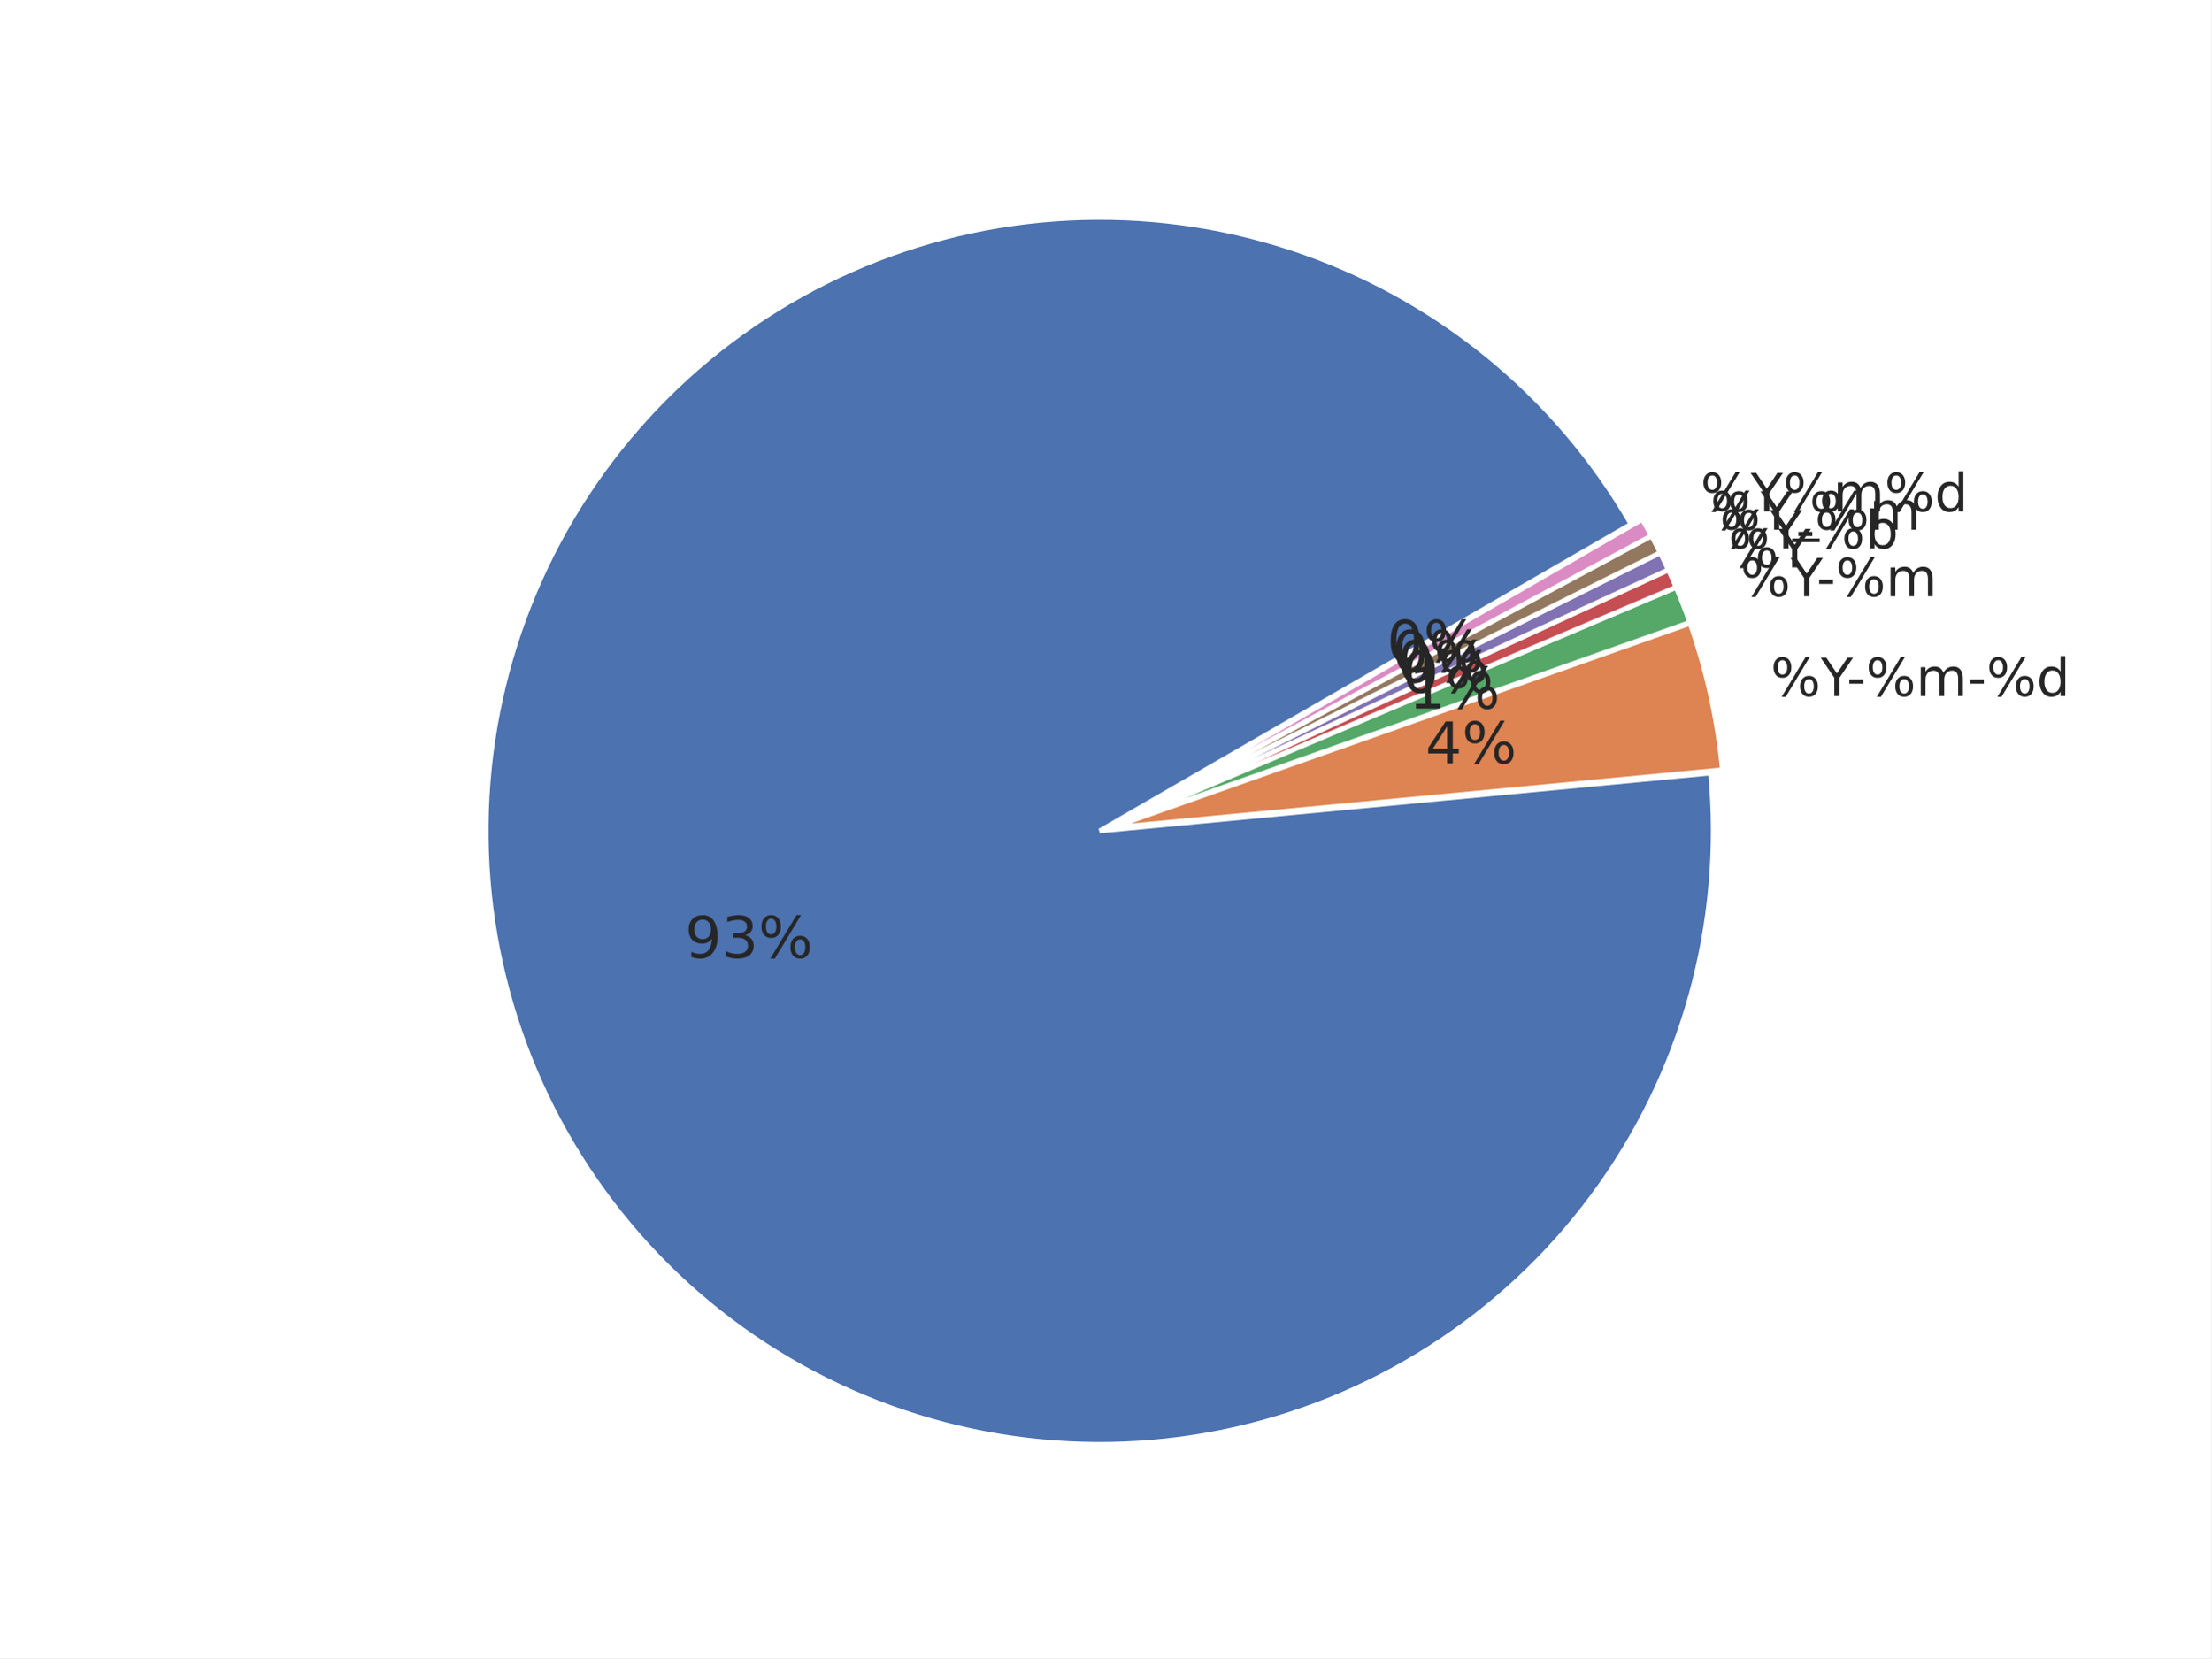
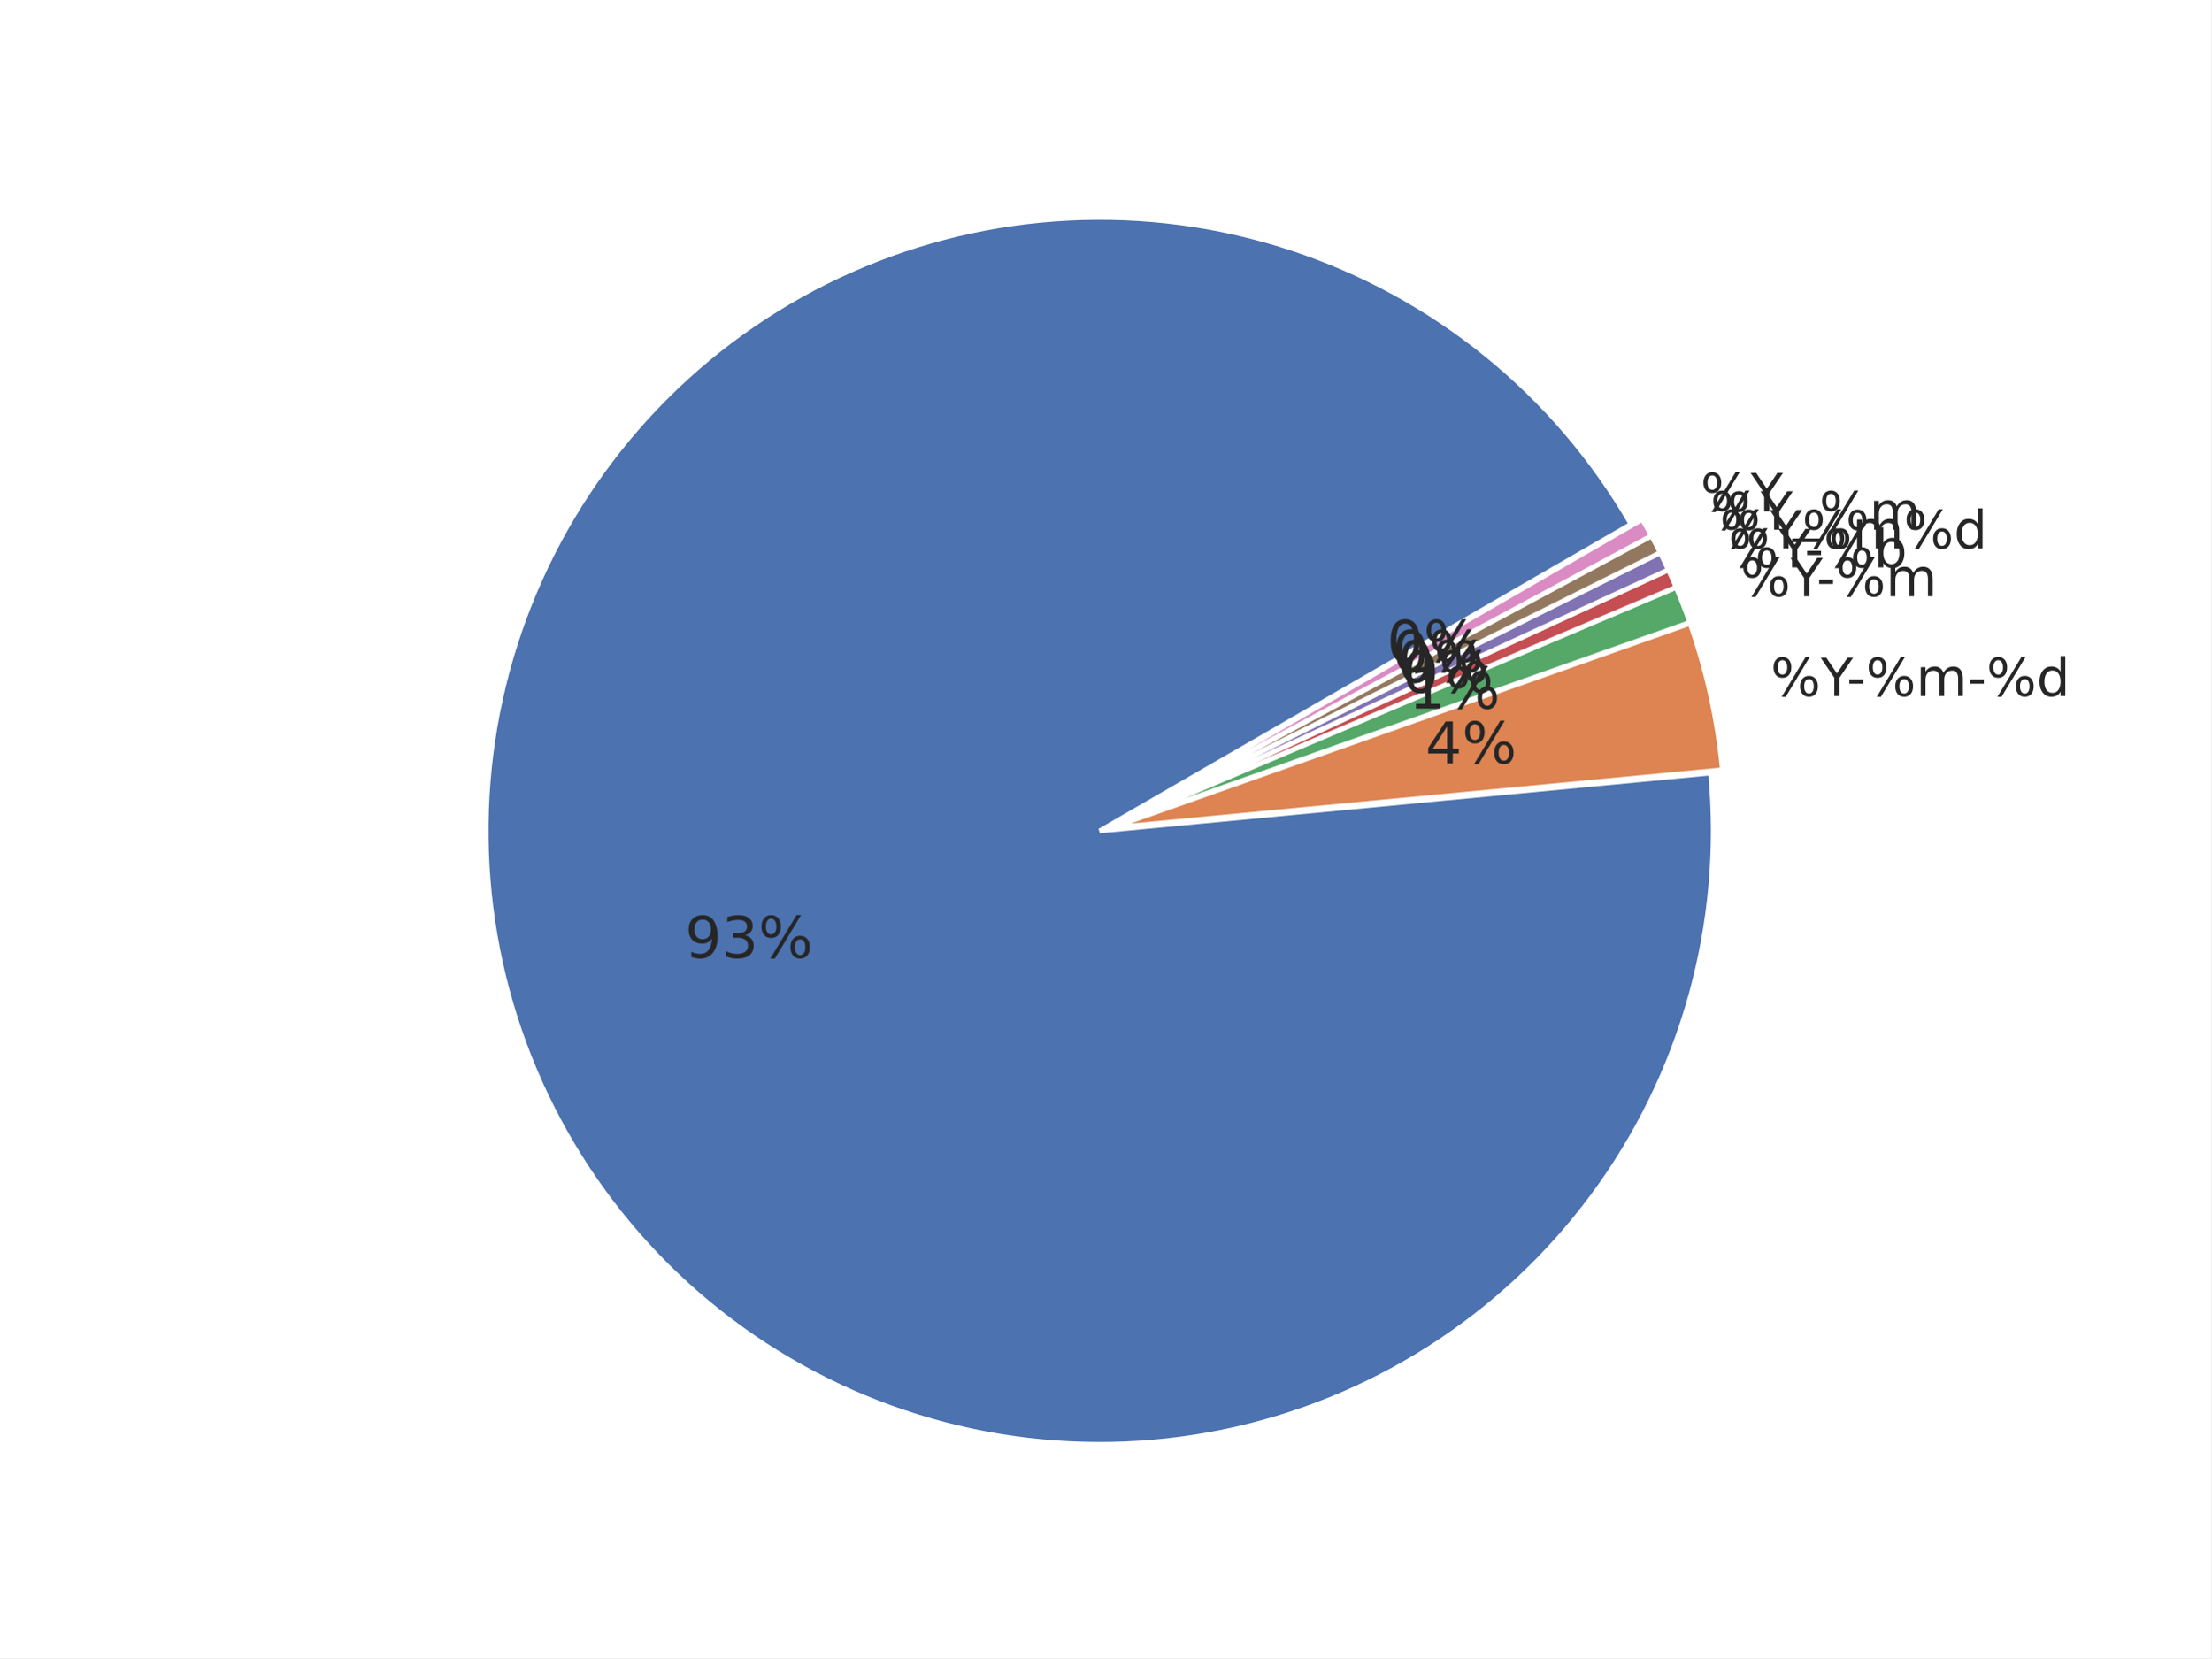
<svg xmlns="http://www.w3.org/2000/svg" xmlns:xlink="http://www.w3.org/1999/xlink" width="460.8pt" height="345.6pt" viewBox="0 0 460.8 345.6" version="1.1">
  <defs>
    <style type="text/css">*{stroke-linejoin: round; stroke-linecap: butt}</style>
  </defs>
  <g id="figure_1">
    <g id="patch_1">
      <path d="M 0 345.6  L 460.8 345.6  L 460.8 0  L 0 0  z " style="fill: #ffffff" />
    </g>
    <g id="axes_1">
      <g id="matplotlib.axis_1" />
      <g id="matplotlib.axis_2" />
      <g id="patch_2">
        <path d="M 339.922 109.253  C 332.103 95.709 321.865 83.715 309.718 73.865  C 297.571 64.016 283.719 56.478 268.852 51.626  C 253.985 46.774 238.353 44.691 222.734 45.48  C 207.115 46.268 191.773 49.915 177.47 56.24  C 163.167 62.564 150.145 71.459 139.052 82.482  C 127.958 93.504 118.981 106.469 112.565 120.732  C 106.15 134.994 102.405 150.313 101.516 165.926  C 100.628 181.539 102.612 197.184 107.368 212.082  C 112.125 226.98 119.574 240.879 129.346 253.089  C 139.118 265.299 151.047 275.613 164.54 283.519  C 178.033 291.424 192.863 296.788 208.292 299.343  C 223.72 301.898 239.487 301.601 254.809 298.467  C 270.13 295.333 284.747 289.414 297.933 281.006  C 311.119 272.598 322.652 261.841 331.956 249.272  C 341.261 236.703 348.182 222.532 352.374 207.466  C 356.566 192.4 357.959 176.691 356.483 161.123  L 229.182 173.189  z " style="fill: #4c72b0; stroke: #ffffff; stroke-linejoin: miter" />
      </g>
      <g id="patch_3">
        <path d="M 358.95 160.458  C 358.457 155.254 357.645 150.085 356.519 144.981  C 355.393 139.876 353.955 134.846 352.213 129.917  L 231.649 172.525  z " style="fill: #dd8452; stroke: #ffffff; stroke-linejoin: miter" />
      </g>
      <g id="patch_4">
        <path d="M 352.157 129.73  C 351.721 128.498 351.267 127.273 350.794 126.055  C 350.322 124.837 349.83 123.627 349.32 122.424  L 231.592 172.337  z " style="fill: #55a868; stroke: #ffffff; stroke-linejoin: miter" />
      </g>
      <g id="patch_5">
        <path d="M 349.298 122.369  C 349.043 121.768 348.783 121.169 348.519 120.571  C 348.255 119.974 347.986 119.378 347.713 118.785  L 231.569 172.283  z " style="fill: #c44e52; stroke: #ffffff; stroke-linejoin: miter" />
      </g>
      <g id="patch_6">
        <path d="M 347.696 118.75  C 347.423 118.156 347.145 117.565 346.863 116.976  C 346.58 116.387 346.294 115.8 346.002 115.215  L 231.553 172.247  z " style="fill: #8172b3; stroke: #ffffff; stroke-linejoin: miter" />
      </g>
      <g id="patch_7">
        <path d="M 345.985 115.18  C 345.693 114.596 345.398 114.013 345.097 113.433  C 344.797 112.853 344.492 112.275 344.183 111.7  L 231.536 172.212  z " style="fill: #937860; stroke: #ffffff; stroke-linejoin: miter" />
      </g>
      <g id="patch_8">
        <path d="M 344.165 111.665  C 343.856 111.09 343.542 110.517 343.224 109.946  C 342.906 109.376 342.584 108.807 342.257 108.242  L 231.517 172.178  z " style="fill: #da8bc3; stroke: #ffffff; stroke-linejoin: miter" />
      </g>
      <g id="text_1">
        <g style="fill: #262626" transform="translate(369.006 145.0844) scale(0.11 -0.11)">
          <defs>
            <path id="DejaVuSans-8" d="M 4653 2053  Q 4381 2053 4226 1822  Q 4072 1591 4072 1178  Q 4072 772 4226 539  Q 4381 306 4653 306  Q 4919 306 5073 539  Q 5228 772 5228 1178  Q 5228 1588 5073 1820  Q 4919 2053 4653 2053  z M 4653 2450  Q 5147 2450 5437 2106  Q 5728 1763 5728 1178  Q 5728 594 5436 251  Q 5144 -91 4653 -91  Q 4153 -91 3862 251  Q 3572 594 3572 1178  Q 3572 1766 3864 2108  Q 4156 2450 4653 2450  z M 1428 4353  Q 1159 4353 1004 4120  Q 850 3888 850 3481  Q 850 3069 1003 2837  Q 1156 2606 1428 2606  Q 1700 2606 1854 2837  Q 2009 3069 2009 3481  Q 2009 3884 1853 4118  Q 1697 4353 1428 4353  z M 4250 4750  L 4750 4750  L 1831 -91  L 1331 -91  L 4250 4750  z M 1428 4750  Q 1922 4750 2215 4408  Q 2509 4066 2509 3481  Q 2509 2891 2217 2550  Q 1925 2209 1428 2209  Q 931 2209 642 2551  Q 353 2894 353 3481  Q 353 4063 643 4406  Q 934 4750 1428 4750  z " transform="scale(0.015625)" />
            <path id="DejaVuSans-3c" d="M -13 4666  L 666 4666  L 1959 2747  L 3244 4666  L 3922 4666  L 2272 2222  L 2272 0  L 1638 0  L 1638 2222  L -13 4666  z " transform="scale(0.015625)" />
            <path id="DejaVuSans-10" d="M 313 2009  L 1997 2009  L 1997 1497  L 313 1497  L 313 2009  z " transform="scale(0.015625)" />
            <path id="DejaVuSans-50" d="M 3328 2828  Q 3544 3216 3844 3400  Q 4144 3584 4550 3584  Q 5097 3584 5394 3201  Q 5691 2819 5691 2113  L 5691 0  L 5113 0  L 5113 2094  Q 5113 2597 4934 2840  Q 4756 3084 4391 3084  Q 3944 3084 3684 2787  Q 3425 2491 3425 1978  L 3425 0  L 2847 0  L 2847 2094  Q 2847 2600 2669 2842  Q 2491 3084 2119 3084  Q 1678 3084 1418 2786  Q 1159 2488 1159 1978  L 1159 0  L 581 0  L 581 3500  L 1159 3500  L 1159 2956  Q 1356 3278 1631 3431  Q 1906 3584 2284 3584  Q 2666 3584 2933 3390  Q 3200 3197 3328 2828  z " transform="scale(0.015625)" />
            <path id="DejaVuSans-47" d="M 2906 2969  L 2906 4863  L 3481 4863  L 3481 0  L 2906 0  L 2906 525  Q 2725 213 2448 61  Q 2172 -91 1784 -91  Q 1150 -91 751 415  Q 353 922 353 1747  Q 353 2572 751 3078  Q 1150 3584 1784 3584  Q 2172 3584 2448 3432  Q 2725 3281 2906 2969  z M 947 1747  Q 947 1113 1208 752  Q 1469 391 1925 391  Q 2381 391 2643 752  Q 2906 1113 2906 1747  Q 2906 2381 2643 2742  Q 2381 3103 1925 3103  Q 1469 3103 1208 2742  Q 947 2381 947 1747  z " transform="scale(0.015625)" />
          </defs>
          <use xlink:href="#DejaVuSans-8" />
          <use xlink:href="#DejaVuSans-3c" transform="translate(95.01562 0)" />
          <use xlink:href="#DejaVuSans-10" transform="translate(144.2344 0)" />
          <use xlink:href="#DejaVuSans-8" transform="translate(180.3125 0)" />
          <use xlink:href="#DejaVuSans-50" transform="translate(275.3281 0)" />
          <use xlink:href="#DejaVuSans-10" transform="translate(372.7344 0)" />
          <use xlink:href="#DejaVuSans-8" transform="translate(408.8125 0)" />
          <use xlink:href="#DejaVuSans-47" transform="translate(503.8281 0)" />
        </g>
      </g>
      <g id="text_2">
        <g style="fill: #262626" transform="translate(362.7146 124.2841) scale(0.11 -0.11)">
          <use xlink:href="#DejaVuSans-8" />
          <use xlink:href="#DejaVuSans-3c" transform="translate(95.01562 0)" />
          <use xlink:href="#DejaVuSans-10" transform="translate(144.2344 0)" />
          <use xlink:href="#DejaVuSans-8" transform="translate(180.3125 0)" />
          <use xlink:href="#DejaVuSans-50" transform="translate(275.3281 0)" />
        </g>
      </g>
      <g id="text_3">
-         <g style="fill: #262626" transform="translate(360.2138 118.2574) scale(0.11 -0.11)">
-           <use xlink:href="#DejaVuSans-8" />
-           <use xlink:href="#DejaVuSans-3c" transform="translate(95.01562 0)" />
-         </g>
-       </g>
-       <g id="text_4">
-         <g style="fill: #262626" transform="translate(358.3938 114.3067) scale(0.11 -0.11)">
+         <g style="fill: #262626" transform="translate(360.2138 118.2579) scale(0.11 -0.11)">
          <defs>
            <path id="DejaVuSans-45" d="M 3116 1747  Q 3116 2381 2855 2742  Q 2594 3103 2138 3103  Q 1681 3103 1420 2742  Q 1159 2381 1159 1747  Q 1159 1113 1420 752  Q 1681 391 2138 391  Q 2594 391 2855 752  Q 3116 1113 3116 1747  z M 1159 2969  Q 1341 3281 1617 3432  Q 1894 3584 2278 3584  Q 2916 3584 3314 3078  Q 3713 2572 3713 1747  Q 3713 922 3314 415  Q 2916 -91 2278 -91  Q 1894 -91 1617 61  Q 1341 213 1159 525  L 1159 0  L 581 0  L 581 4863  L 1159 4863  L 1159 2969  z " transform="scale(0.015625)" />
          </defs>
          <use xlink:href="#DejaVuSans-8" />
          <use xlink:href="#DejaVuSans-3c" transform="translate(95.01562 0)" />
          <use xlink:href="#DejaVuSans-10" transform="translate(144.2344 0)" />
          <use xlink:href="#DejaVuSans-8" transform="translate(180.3125 0)" />
          <use xlink:href="#DejaVuSans-45" transform="translate(275.3281 0)" />
+         </g>
+       </g>
+       <g id="text_4">
+         <g style="fill: #262626" transform="translate(358.3938 114.3067) scale(0.11 -0.11)">
+           <use xlink:href="#DejaVuSans-8" />
+           <use xlink:href="#DejaVuSans-3c" transform="translate(95.01562 0)" />
+           <use xlink:href="#DejaVuSans-8" transform="translate(156.0938 0)" />
+           <use xlink:href="#DejaVuSans-50" transform="translate(251.1094 0)" />
+           <use xlink:href="#DejaVuSans-8" transform="translate(348.5156 0)" />
+           <use xlink:href="#DejaVuSans-47" transform="translate(443.5312 0)" />
        </g>
      </g>
      <g id="text_5">
        <g style="fill: #262626" transform="translate(356.4536 110.4127) scale(0.11 -0.11)">
          <defs>
            <path id="DejaVuSans-42" d="M 3263 -1063  L 3263 -1509  L -63 -1509  L -63 -1063  L 3263 -1063  z " transform="scale(0.015625)" />
          </defs>
          <use xlink:href="#DejaVuSans-8" />
          <use xlink:href="#DejaVuSans-3c" transform="translate(95.01562 0)" />
          <use xlink:href="#DejaVuSans-42" transform="translate(156.0938 0)" />
          <use xlink:href="#DejaVuSans-8" transform="translate(206.0938 0)" />
          <use xlink:href="#DejaVuSans-50" transform="translate(301.1094 0)" />
        </g>
      </g>
      <g id="text_6">
-         <g style="fill: #262626" transform="translate(354.395 106.5809) scale(0.11 -0.11)">
+         <g style="fill: #262626" transform="translate(354.395 106.5805) scale(0.11 -0.11)">
          <use xlink:href="#DejaVuSans-8" />
          <use xlink:href="#DejaVuSans-3c" transform="translate(95.01562 0)" />
-           <use xlink:href="#DejaVuSans-8" transform="translate(156.0938 0)" />
-           <use xlink:href="#DejaVuSans-50" transform="translate(251.1094 0)" />
-           <use xlink:href="#DejaVuSans-8" transform="translate(348.5156 0)" />
-           <use xlink:href="#DejaVuSans-47" transform="translate(443.5312 0)" />
        </g>
      </g>
      <g id="text_7">
        <g style="fill: #262626" transform="translate(142.7577 199.6418) scale(0.12 -0.12)">
          <defs>
            <path id="DejaVuSans-1c" d="M 703 97  L 703 672  Q 941 559 1184 500  Q 1428 441 1663 441  Q 2288 441 2617 861  Q 2947 1281 2994 2138  Q 2813 1869 2534 1725  Q 2256 1581 1919 1581  Q 1219 1581 811 2004  Q 403 2428 403 3163  Q 403 3881 828 4315  Q 1253 4750 1959 4750  Q 2769 4750 3195 4129  Q 3622 3509 3622 2328  Q 3622 1225 3098 567  Q 2575 -91 1691 -91  Q 1453 -91 1209 -44  Q 966 3 703 97  z M 1959 2075  Q 2384 2075 2632 2365  Q 2881 2656 2881 3163  Q 2881 3666 2632 3958  Q 2384 4250 1959 4250  Q 1534 4250 1286 3958  Q 1038 3666 1038 3163  Q 1038 2656 1286 2365  Q 1534 2075 1959 2075  z " transform="scale(0.015625)" />
            <path id="DejaVuSans-16" d="M 2597 2516  Q 3050 2419 3304 2112  Q 3559 1806 3559 1356  Q 3559 666 3084 287  Q 2609 -91 1734 -91  Q 1441 -91 1130 -33  Q 819 25 488 141  L 488 750  Q 750 597 1062 519  Q 1375 441 1716 441  Q 2309 441 2620 675  Q 2931 909 2931 1356  Q 2931 1769 2642 2001  Q 2353 2234 1838 2234  L 1294 2234  L 1294 2753  L 1863 2753  Q 2328 2753 2575 2939  Q 2822 3125 2822 3475  Q 2822 3834 2567 4026  Q 2313 4219 1838 4219  Q 1578 4219 1281 4162  Q 984 4106 628 3988  L 628 4550  Q 988 4650 1302 4700  Q 1616 4750 1894 4750  Q 2613 4750 3031 4423  Q 3450 4097 3450 3541  Q 3450 3153 3228 2886  Q 3006 2619 2597 2516  z " transform="scale(0.015625)" />
          </defs>
          <use xlink:href="#DejaVuSans-1c" />
          <use xlink:href="#DejaVuSans-16" transform="translate(63.625 0)" />
          <use xlink:href="#DejaVuSans-8" transform="translate(127.25 0)" />
        </g>
      </g>
      <g id="text_8">
        <g style="fill: #262626" transform="translate(297.0524 159.1155) scale(0.12 -0.12)">
          <defs>
            <path id="DejaVuSans-17" d="M 2419 4116  L 825 1625  L 2419 1625  L 2419 4116  z M 2253 4666  L 3047 4666  L 3047 1625  L 3713 1625  L 3713 1100  L 3047 1100  L 3047 0  L 2419 0  L 2419 1100  L 313 1100  L 313 1709  L 2253 4666  z " transform="scale(0.015625)" />
          </defs>
          <use xlink:href="#DejaVuSans-17" />
          <use xlink:href="#DejaVuSans-8" transform="translate(63.625 0)" />
        </g>
      </g>
      <g id="text_9">
        <g style="fill: #262626" transform="translate(293.595 147.685) scale(0.12 -0.12)">
          <defs>
            <path id="DejaVuSans-14" d="M 794 531  L 1825 531  L 1825 4091  L 703 3866  L 703 4441  L 1819 4666  L 2450 4666  L 2450 531  L 3481 531  L 3481 0  L 794 0  L 794 531  z " transform="scale(0.015625)" />
          </defs>
          <use xlink:href="#DejaVuSans-14" />
          <use xlink:href="#DejaVuSans-8" transform="translate(63.625 0)" />
        </g>
      </g>
      <g id="text_10">
        <g style="fill: #262626" transform="translate(292.2207 144.3731) scale(0.12 -0.12)">
          <defs>
            <path id="DejaVuSans-13" d="M 2034 4250  Q 1547 4250 1301 3770  Q 1056 3291 1056 2328  Q 1056 1369 1301 889  Q 1547 409 2034 409  Q 2525 409 2770 889  Q 3016 1369 3016 2328  Q 3016 3291 2770 3770  Q 2525 4250 2034 4250  z M 2034 4750  Q 2819 4750 3233 4129  Q 3647 3509 3647 2328  Q 3647 1150 3233 529  Q 2819 -91 2034 -91  Q 1250 -91 836 529  Q 422 1150 422 2328  Q 422 3509 836 4129  Q 1250 4750 2034 4750  z " transform="scale(0.015625)" />
          </defs>
          <use xlink:href="#DejaVuSans-13" />
          <use xlink:href="#DejaVuSans-8" transform="translate(63.625 0)" />
        </g>
      </g>
      <g id="text_11">
        <g style="fill: #262626" transform="translate(291.2205 142.2017) scale(0.12 -0.12)">
          <use xlink:href="#DejaVuSans-13" />
          <use xlink:href="#DejaVuSans-8" transform="translate(63.625 0)" />
        </g>
      </g>
      <g id="text_12">
        <g style="fill: #262626" transform="translate(290.1542 140.062) scale(0.12 -0.12)">
          <use xlink:href="#DejaVuSans-13" />
          <use xlink:href="#DejaVuSans-8" transform="translate(63.625 0)" />
        </g>
      </g>
      <g id="text_13">
        <g style="fill: #262626" transform="translate(289.0229 137.956) scale(0.12 -0.12)">
          <use xlink:href="#DejaVuSans-13" />
          <use xlink:href="#DejaVuSans-8" transform="translate(63.625 0)" />
        </g>
      </g>
    </g>
  </g>
</svg>
